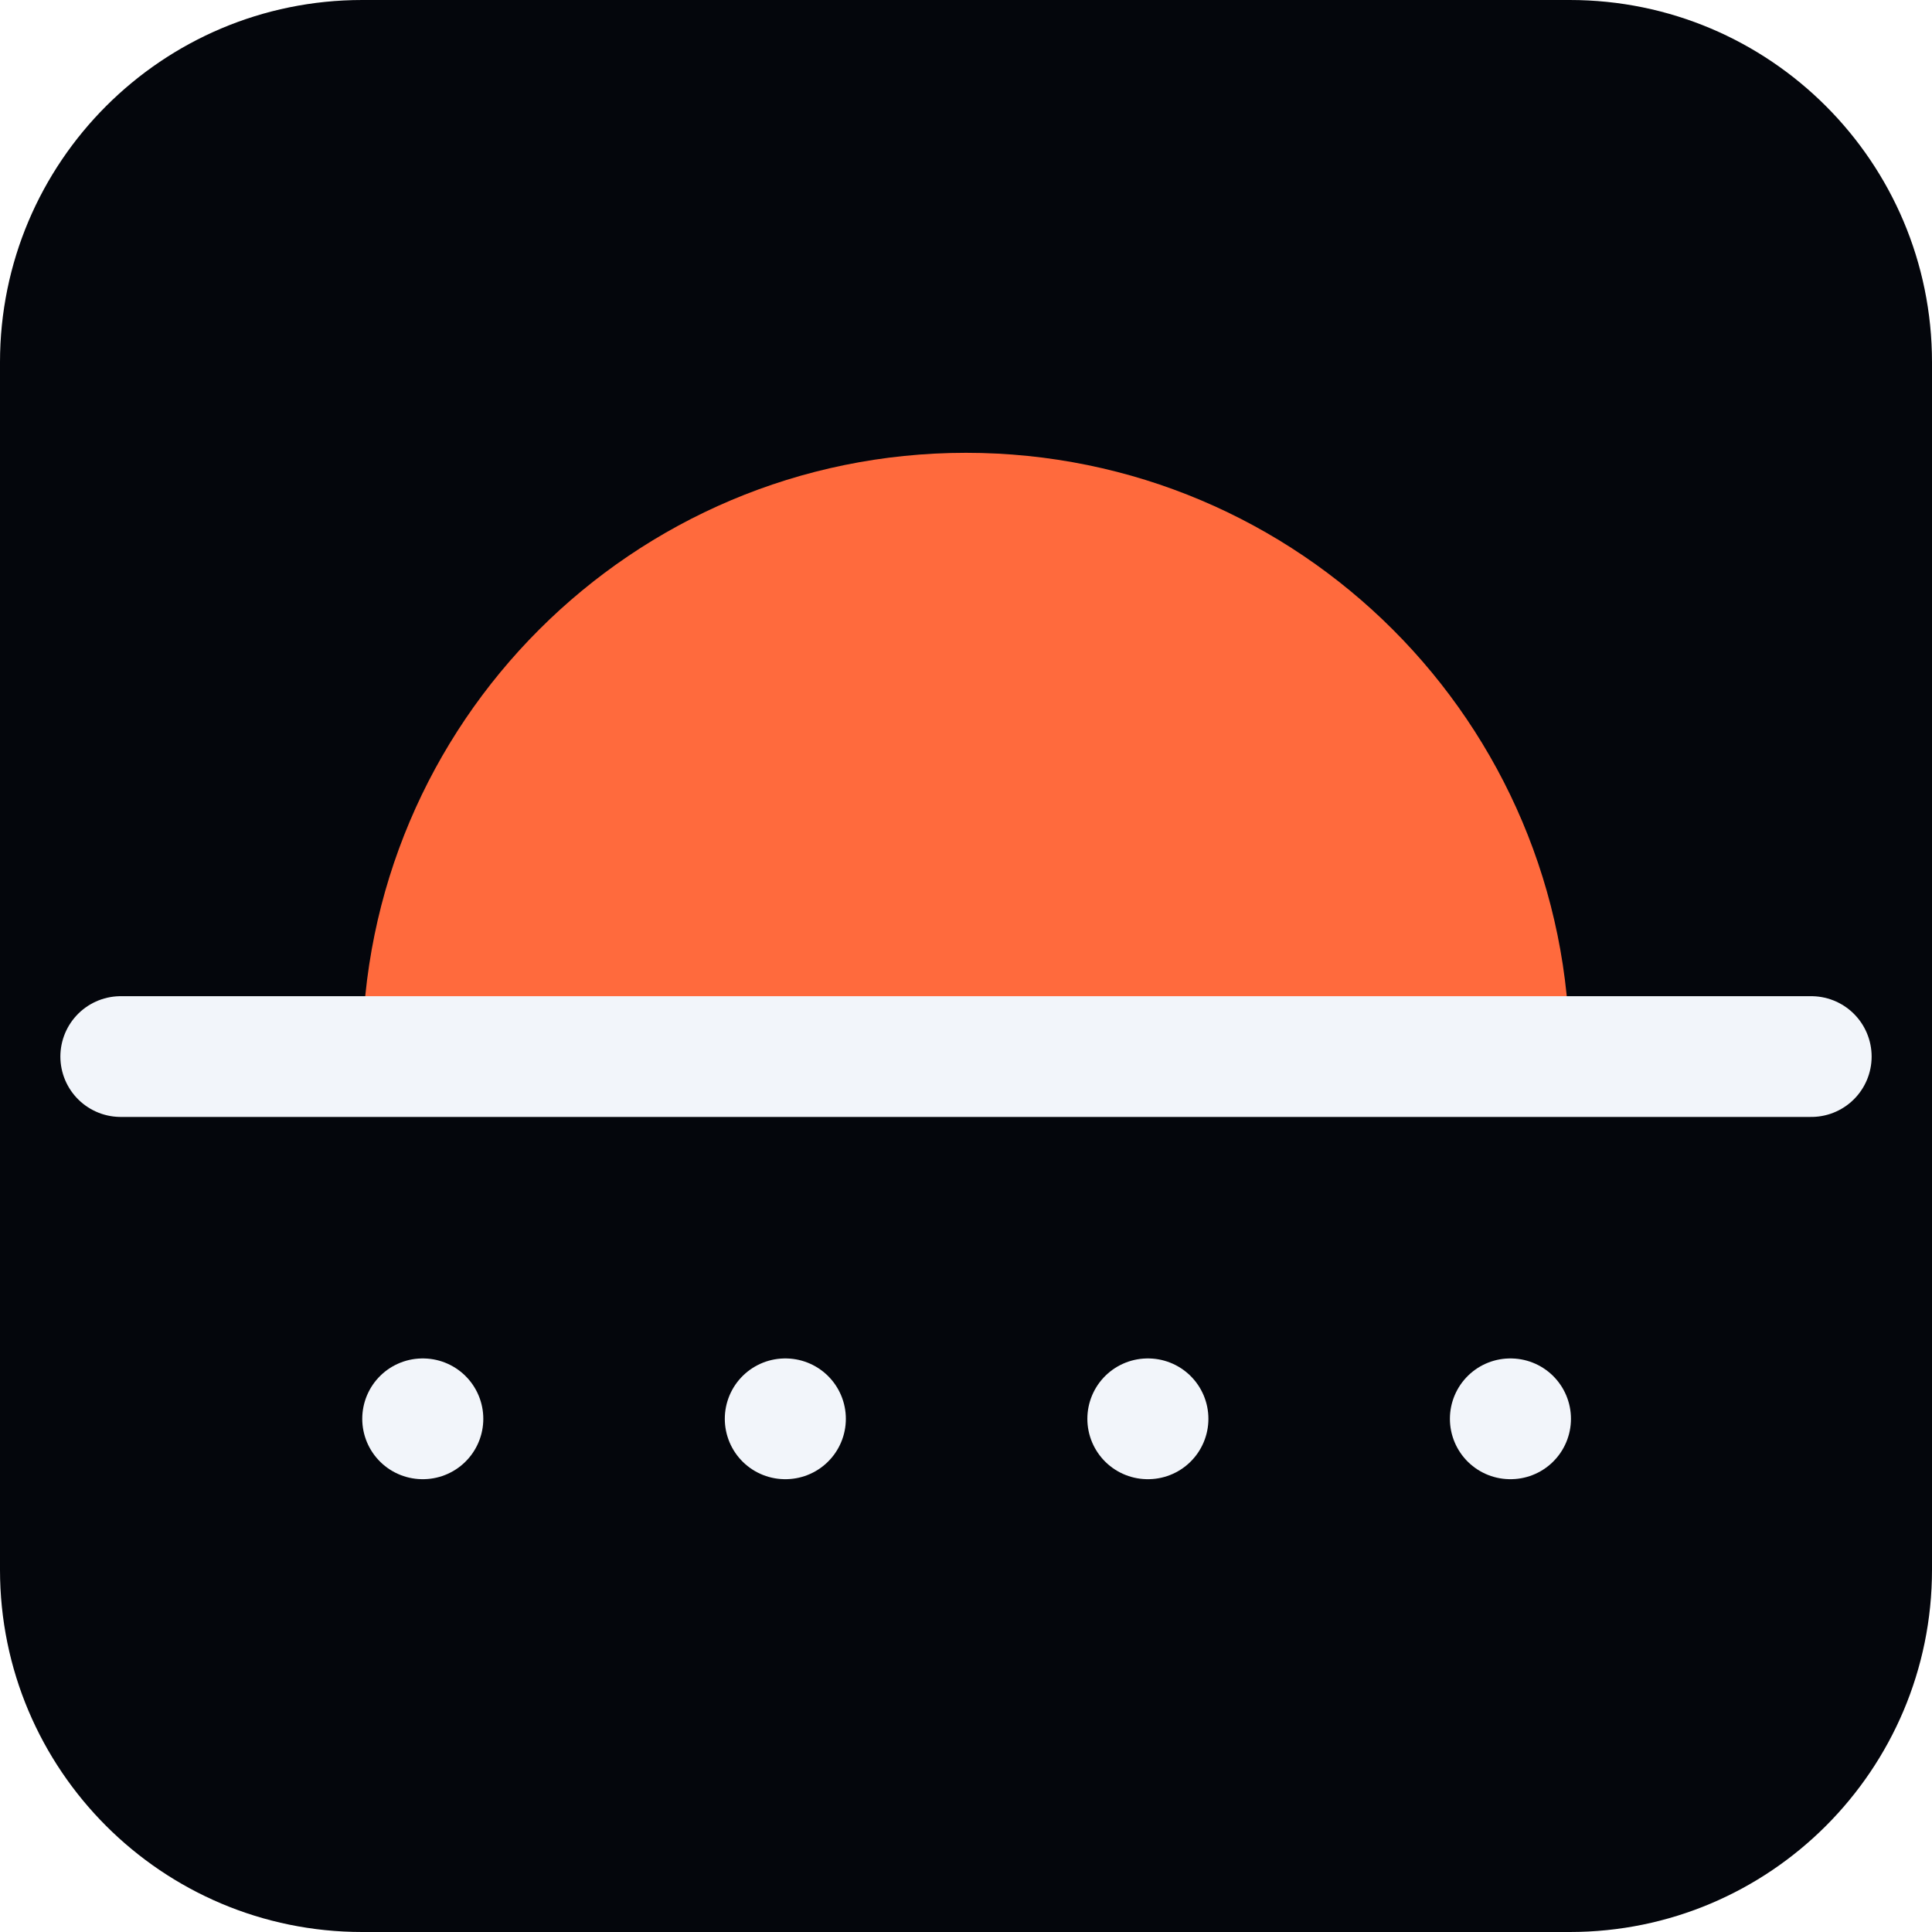
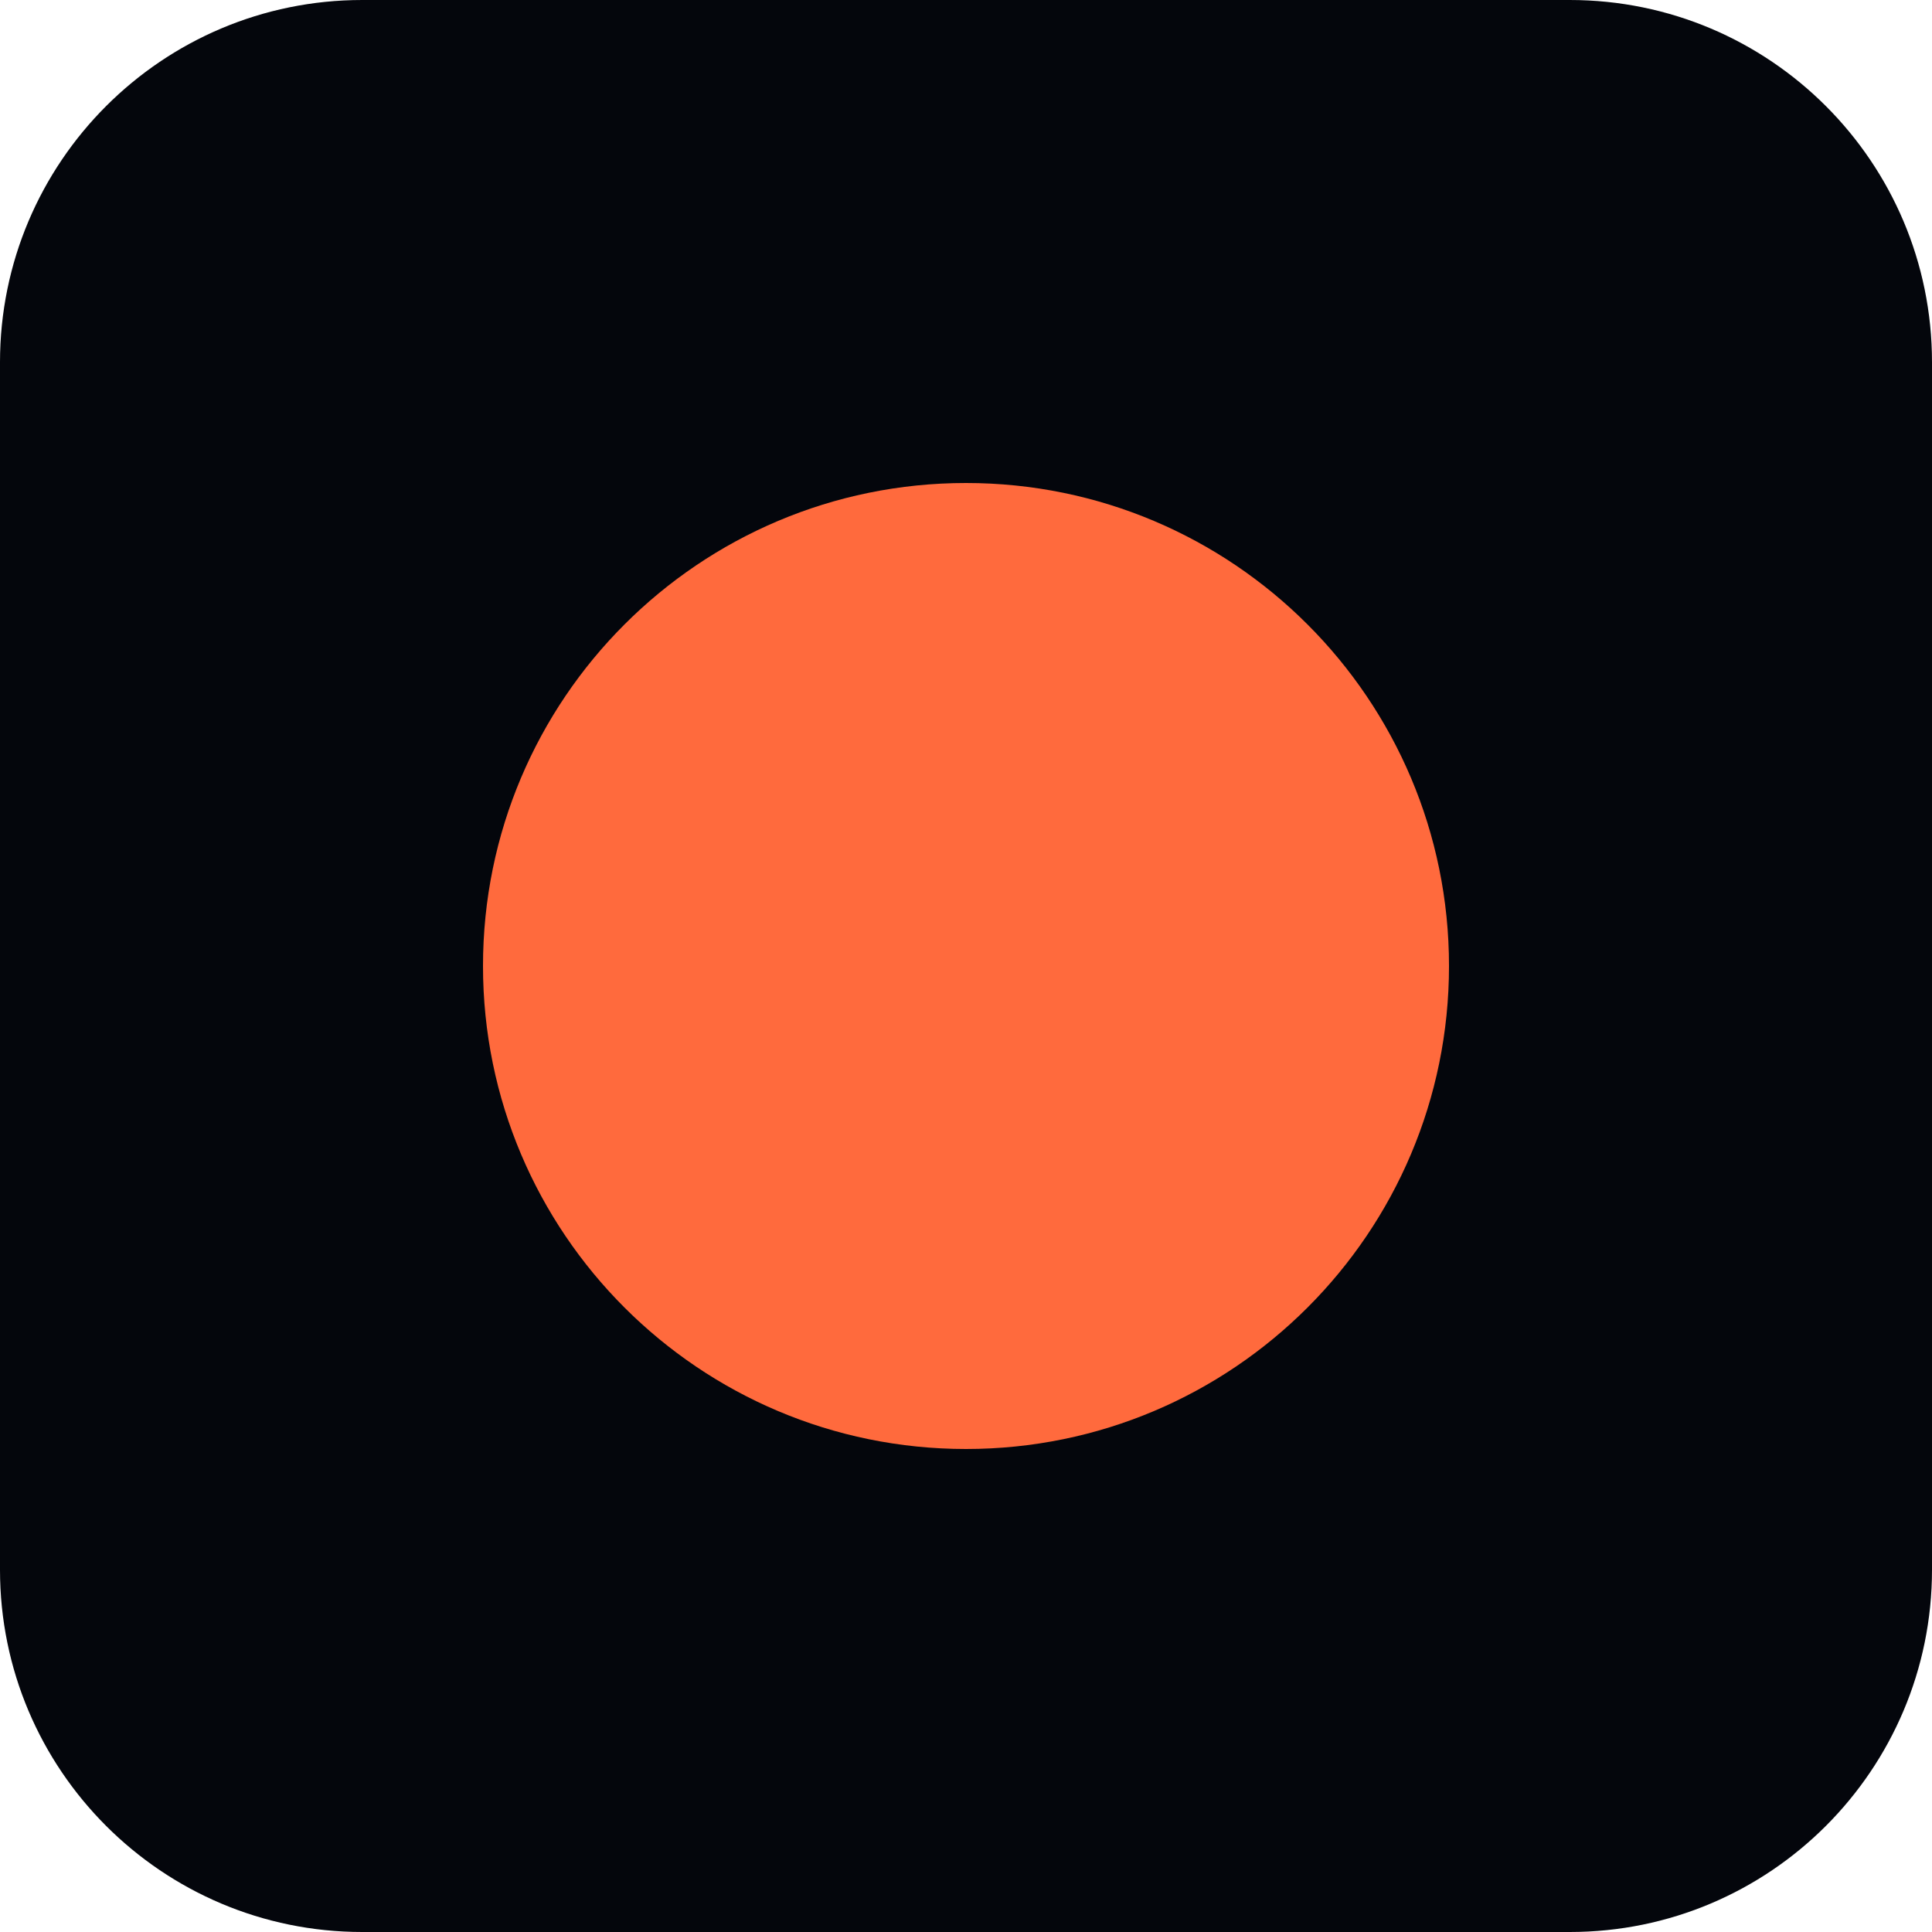
<svg xmlns="http://www.w3.org/2000/svg" viewBox="0 0 64 64">
  <rect width="64" height="64" rx="12" fill="#04060c" />
-   <g transform="translate(0 -1)">
-     <path d="M12 36a20 20 0 0 1 40 0z" fill="#ff6a3d" />
-     <path d="M4 36h56" stroke="#f2f5fa" stroke-width="4" stroke-linecap="round" fill="none" />
-     <path d="M14 48h36.1" stroke="#f2f5fa" stroke-width="4" stroke-linecap="round" stroke-dasharray="0.01 12" fill="none" />
-   </g>
+   <circle cx="32" cy="32" r="16" fill="#ff6a3d" />
</svg>
